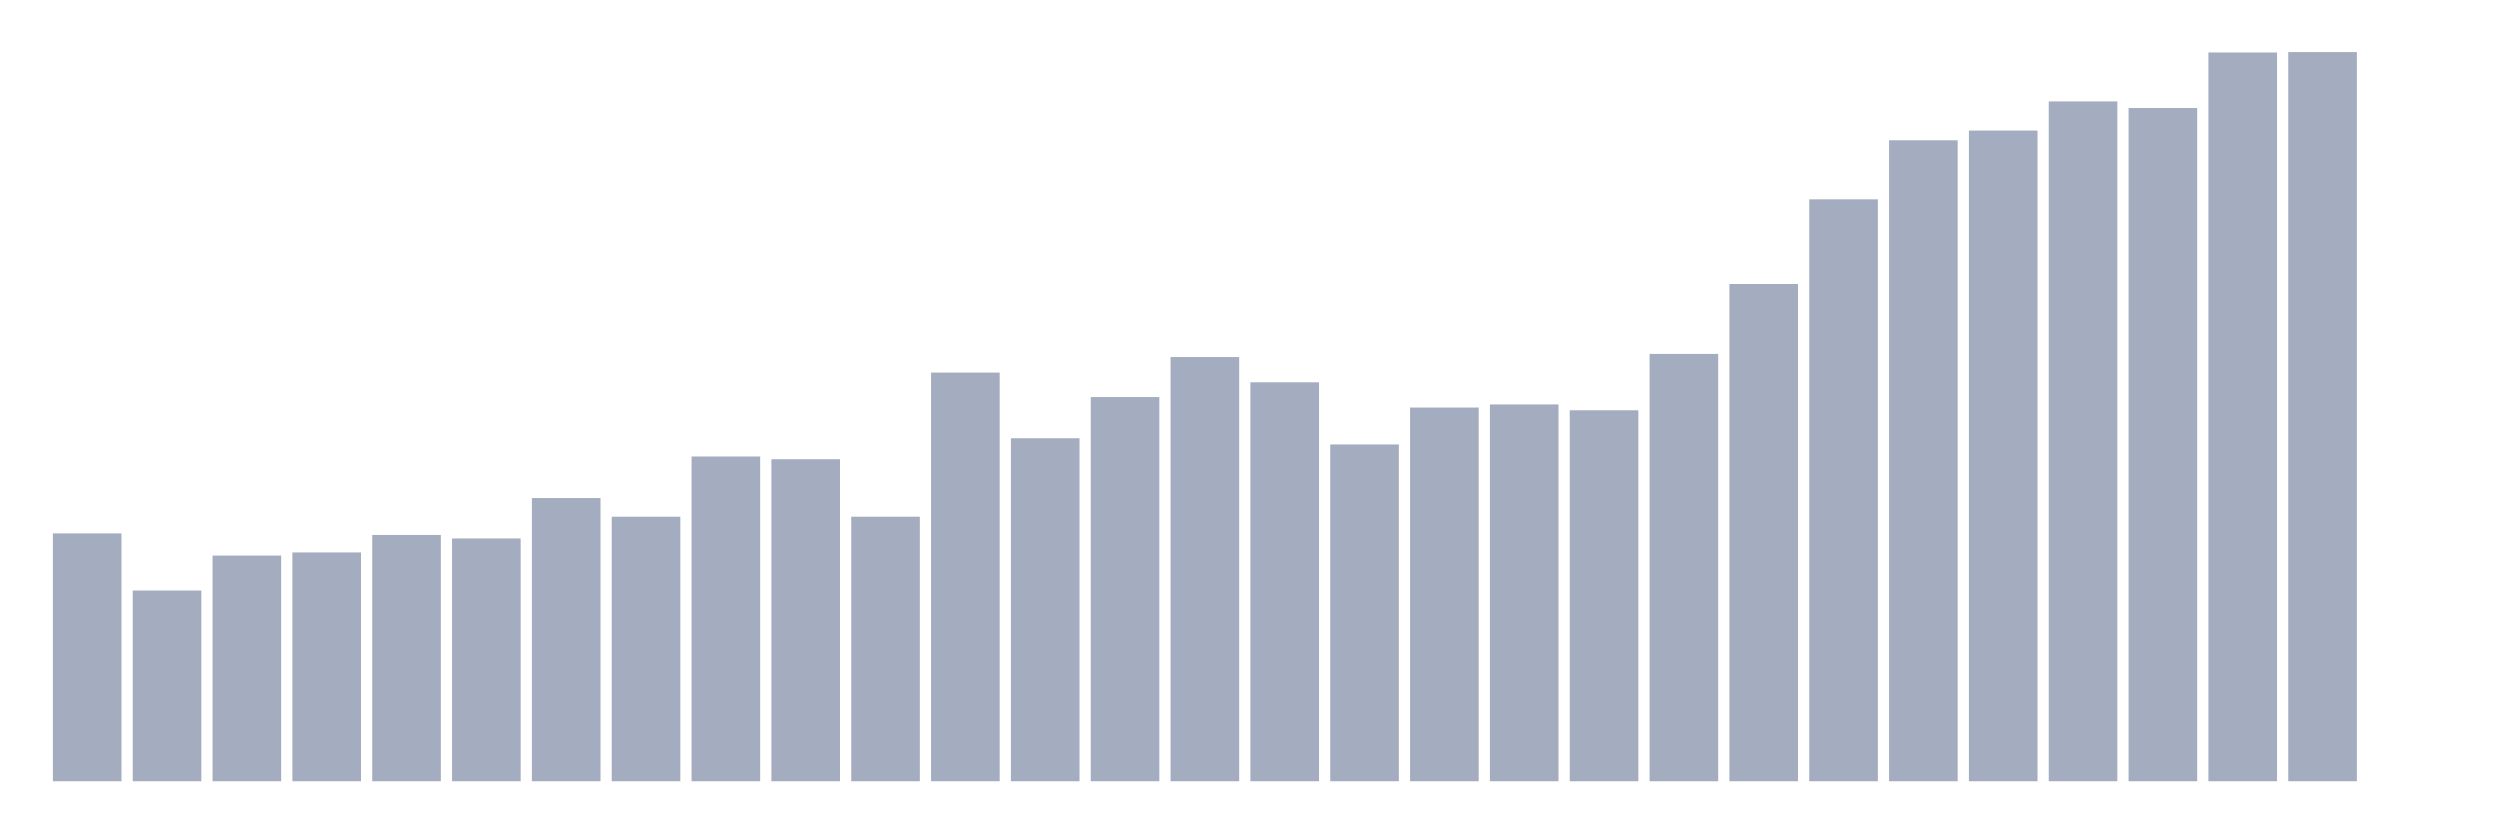
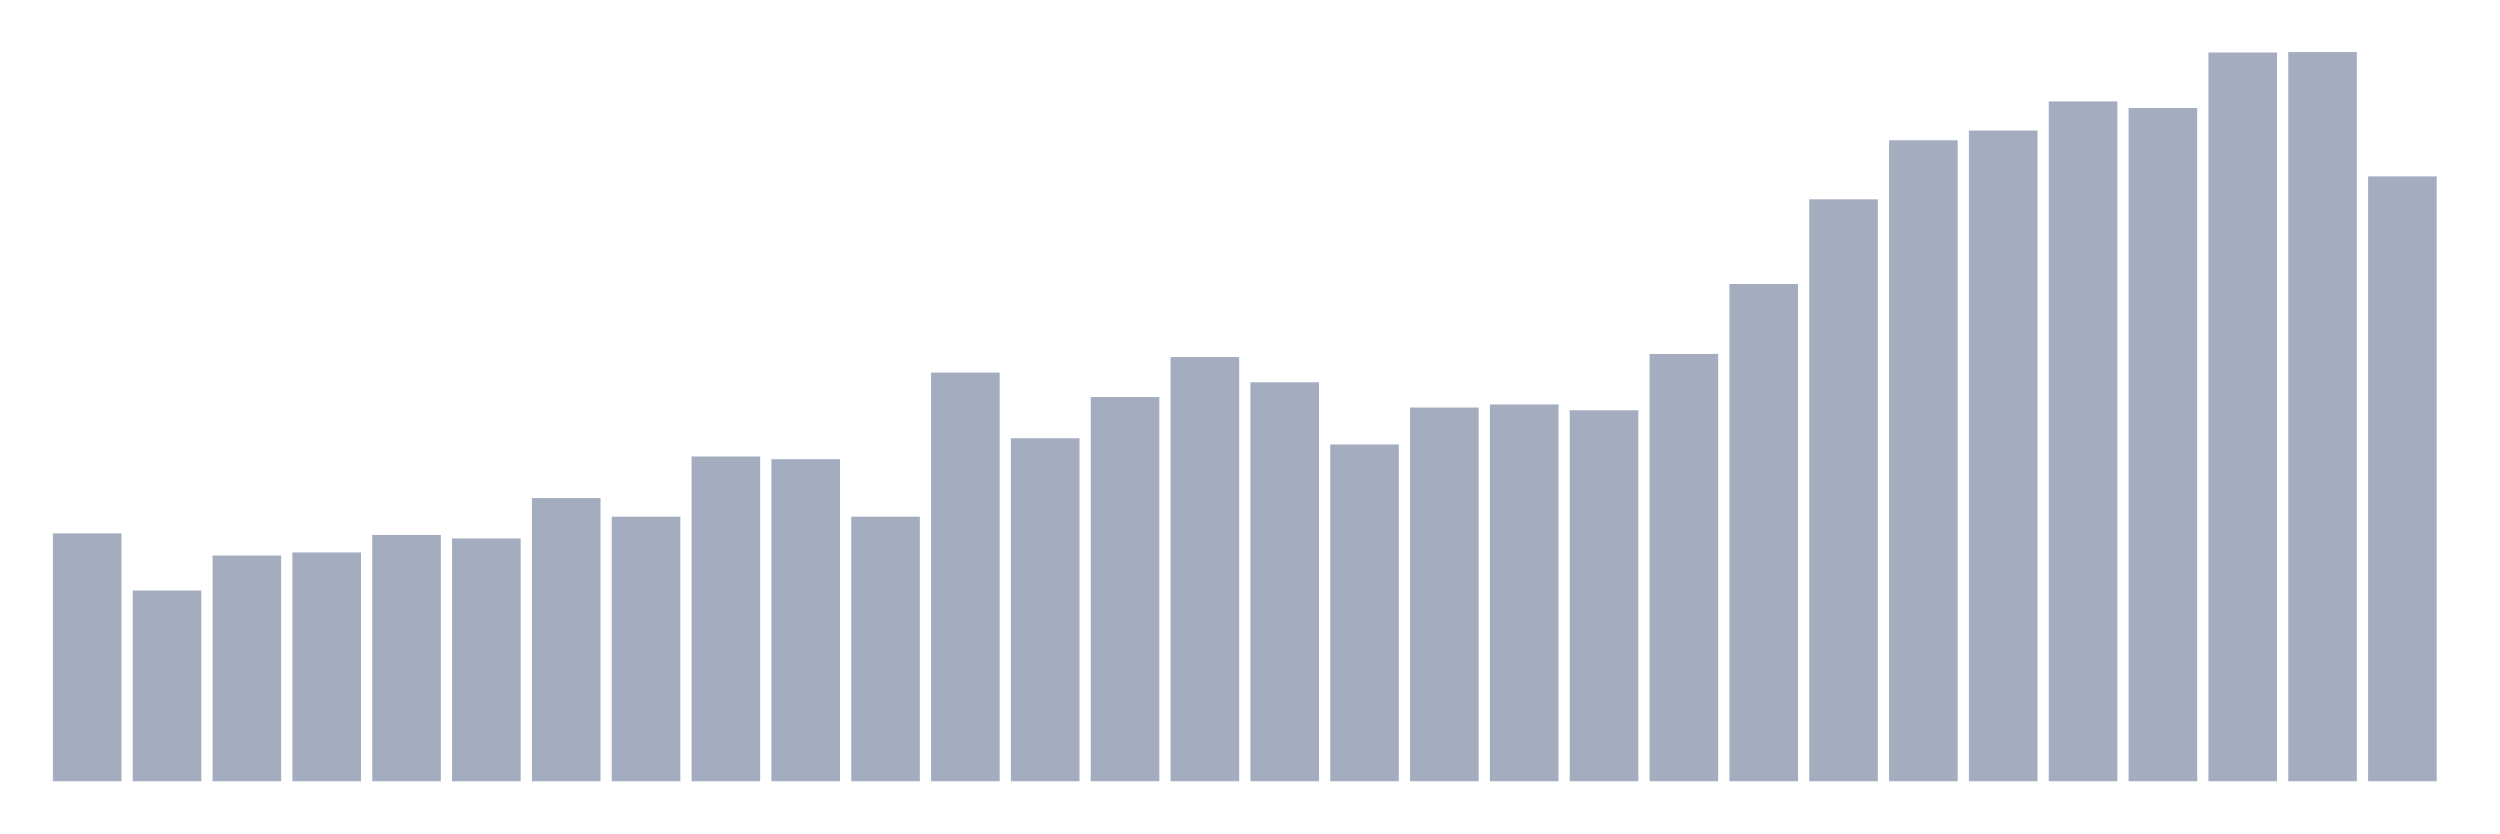
<svg xmlns="http://www.w3.org/2000/svg" viewBox="0 0 480 160">
  <g transform="translate(10,10)">
    <rect class="bar" x="0.153" width="13.175" y="92.413" height="47.587" fill="rgb(164,173,192)" />
    <rect class="bar" x="15.482" width="13.175" y="103.378" height="36.622" fill="rgb(164,173,192)" />
    <rect class="bar" x="30.81" width="13.175" y="96.665" height="43.335" fill="rgb(164,173,192)" />
    <rect class="bar" x="46.138" width="13.175" y="96.068" height="43.932" fill="rgb(164,173,192)" />
    <rect class="bar" x="61.466" width="13.175" y="92.712" height="47.288" fill="rgb(164,173,192)" />
    <rect class="bar" x="76.794" width="13.175" y="93.383" height="46.617" fill="rgb(164,173,192)" />
    <rect class="bar" x="92.123" width="13.175" y="85.626" height="54.374" fill="rgb(164,173,192)" />
    <rect class="bar" x="107.451" width="13.175" y="89.206" height="50.794" fill="rgb(164,173,192)" />
    <rect class="bar" x="122.779" width="13.175" y="77.645" height="62.355" fill="rgb(164,173,192)" />
    <rect class="bar" x="138.107" width="13.175" y="78.167" height="61.833" fill="rgb(164,173,192)" />
    <rect class="bar" x="153.436" width="13.175" y="89.206" height="50.794" fill="rgb(164,173,192)" />
    <rect class="bar" x="168.764" width="13.175" y="61.534" height="78.466" fill="rgb(164,173,192)" />
    <rect class="bar" x="184.092" width="13.175" y="74.14" height="65.86" fill="rgb(164,173,192)" />
    <rect class="bar" x="199.42" width="13.175" y="66.233" height="73.767" fill="rgb(164,173,192)" />
    <rect class="bar" x="214.748" width="13.175" y="58.551" height="81.449" fill="rgb(164,173,192)" />
    <rect class="bar" x="230.077" width="13.175" y="63.399" height="76.601" fill="rgb(164,173,192)" />
    <rect class="bar" x="245.405" width="13.175" y="75.333" height="64.667" fill="rgb(164,173,192)" />
    <rect class="bar" x="260.733" width="13.175" y="68.247" height="71.753" fill="rgb(164,173,192)" />
    <rect class="bar" x="276.061" width="13.175" y="67.651" height="72.349" fill="rgb(164,173,192)" />
    <rect class="bar" x="291.39" width="13.175" y="68.769" height="71.231" fill="rgb(164,173,192)" />
    <rect class="bar" x="306.718" width="13.175" y="57.954" height="82.046" fill="rgb(164,173,192)" />
    <rect class="bar" x="322.046" width="13.175" y="44.529" height="95.471" fill="rgb(164,173,192)" />
    <rect class="bar" x="337.374" width="13.175" y="28.269" height="111.731" fill="rgb(164,173,192)" />
    <rect class="bar" x="352.702" width="13.175" y="16.931" height="123.069" fill="rgb(164,173,192)" />
    <rect class="bar" x="368.031" width="13.175" y="15.067" height="124.933" fill="rgb(164,173,192)" />
    <rect class="bar" x="383.359" width="13.175" y="9.473" height="130.527" fill="rgb(164,173,192)" />
    <rect class="bar" x="398.687" width="13.175" y="10.741" height="129.259" fill="rgb(164,173,192)" />
    <rect class="bar" x="414.015" width="13.175" y="0.075" height="139.925" fill="rgb(164,173,192)" />
    <rect class="bar" x="429.344" width="13.175" y="0" height="140" fill="rgb(164,173,192)" />
-     <rect class="bar" x="444.672" width="13.175" y="140" height="0" fill="rgb(164,173,192)" />
+     <rect class="bar" x="444.672" width="13.175" y="23.868" height="116.132" fill="rgb(164,173,192)" />
  </g>
</svg>
